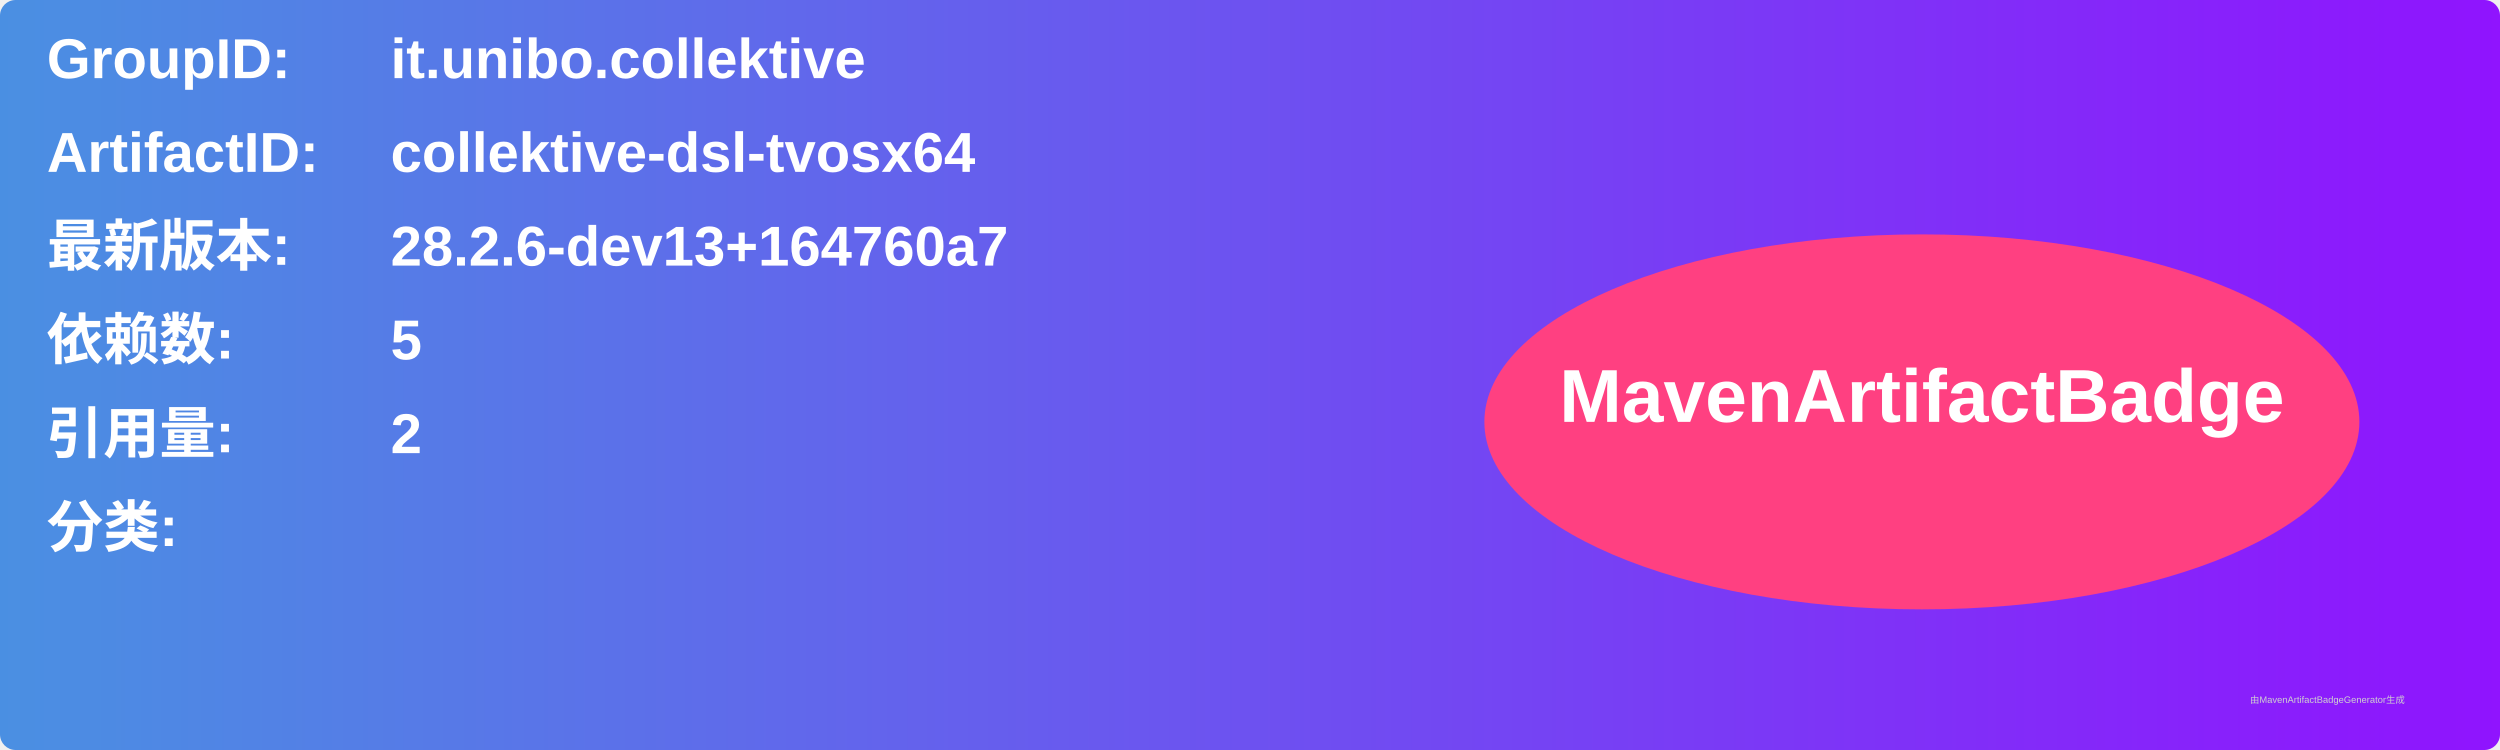
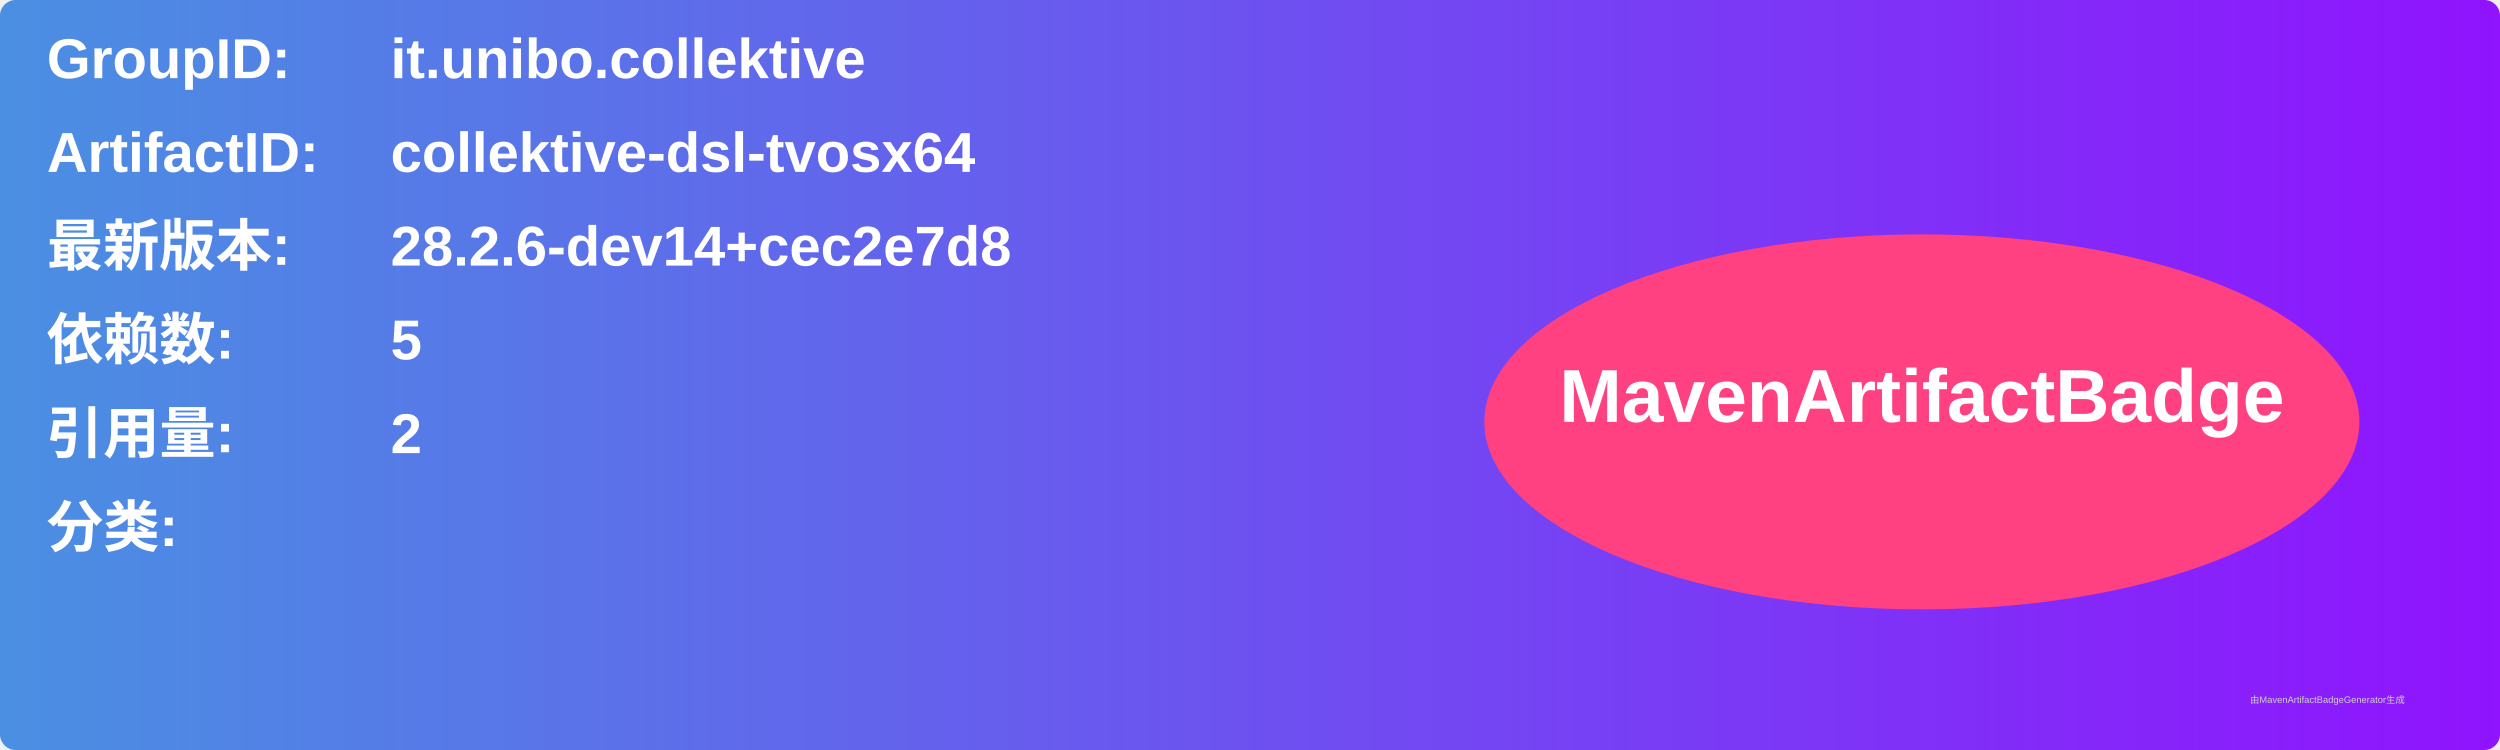
<svg xmlns="http://www.w3.org/2000/svg" width="800" height="240" viewBox="0 0 800 240">
  <linearGradient id="grad" x1="0%" y1="0%" x2="100%" y2="0%">
    <stop offset="0%" stop-color="#4a90e2" />
    <stop offset="100%" stop-color="#9013fe" />
  </linearGradient>
  <rect width="100%" height="100%" rx="5" ry="5" fill="url(#grad)" />
  <g transform="translate(15, 15)">
    <text x="0" y="10" font-family="Arial" font-size="18" fill="white" font-weight="bold" width="260">GroupID:</text>
    <text x="110" y="10" font-family="Arial" font-size="18" fill="white" font-weight="bold" width="460">it.unibo.collektive</text>
    <text x="0" y="40" font-family="Arial" font-size="18" fill="white" font-weight="bold" width="260">ArtifactID:</text>
    <text x="110" y="40" font-family="Arial" font-size="18" fill="white" font-weight="bold" width="460">collektive-dsl-tvosx64</text>
    <text x="0" y="70" font-family="Arial" font-size="18" fill="white" font-weight="bold">最新版本:</text>
    <text x="110" y="70" font-family="Arial" font-size="18" fill="white" font-weight="bold">
-       <tspan font-weight="bold">28.2.6-dev13+164760a7</tspan>
+       <tspan font-weight="bold">28.2.6-dev14+cec2e7d8</tspan>
    </text>
    <text x="0" y="100" font-family="Arial" font-size="18" fill="white" font-weight="bold">依赖数: </text>
    <text x="110" y="100" font-family="Arial" font-size="18" fill="white">
      <tspan font-weight="bold">5</tspan>
    </text>
    <text x="0" y="130" font-family="Arial" font-size="18" fill="white" font-weight="bold">引用量: </text>
    <text x="110" y="130" font-family="Arial" font-size="18" fill="white">
      <tspan font-weight="bold">2</tspan>
    </text>
    <text x="0" y="160" font-family="Arial" font-size="18" fill="white" font-weight="bold">分类:</text>
    <text x="10" y="190" font-family="Arial" font-size="10" fill="white">
      <tspan font-weight="bold" />
    </text>
    <ellipse cx="600" cy="120" rx="140" ry="60" fill="#ff4081" />
    <text x="600" y="120" text-anchor="middle" font-family="Arial" font-size="24" fill="white" font-weight="bold">MavenArtifactBadge</text>
  </g>
  <text x="720" y="225" font-family="Arial" font-size="3" fill="#d0d0d0">由MavenArtifactBadgeGenerator生成</text>
</svg>
